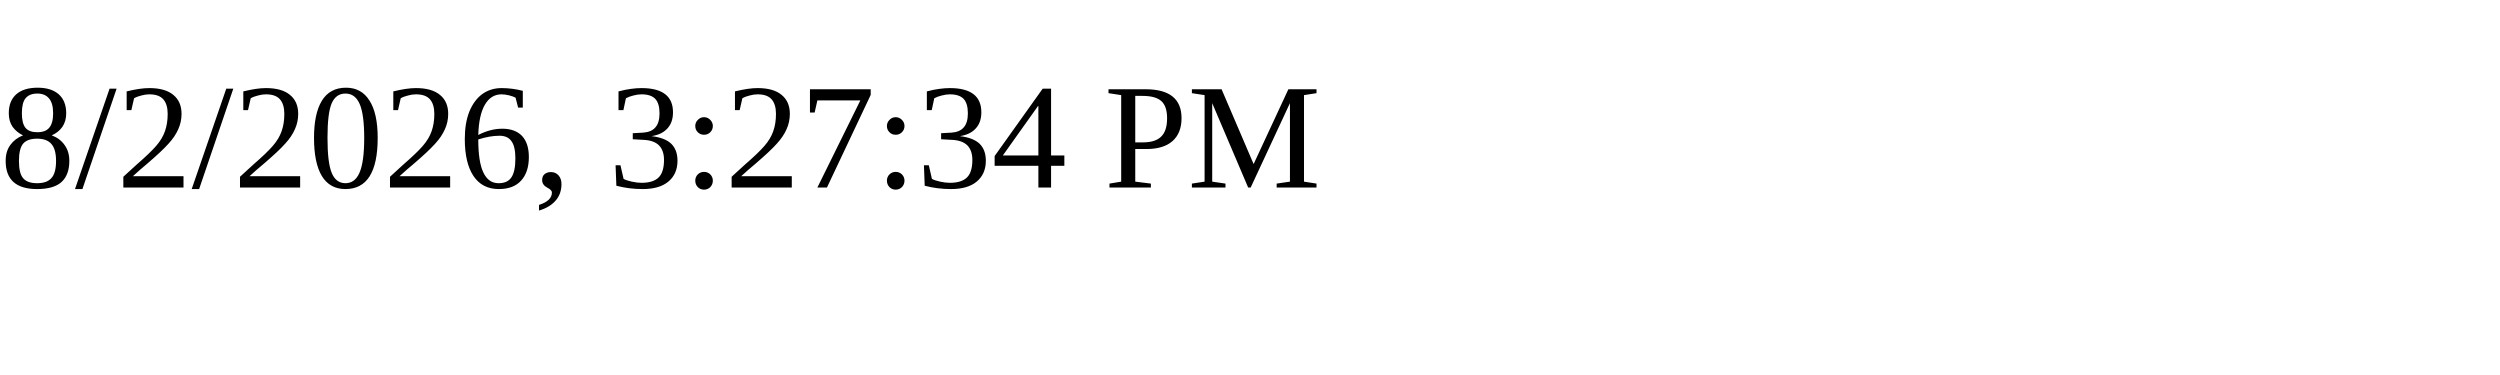
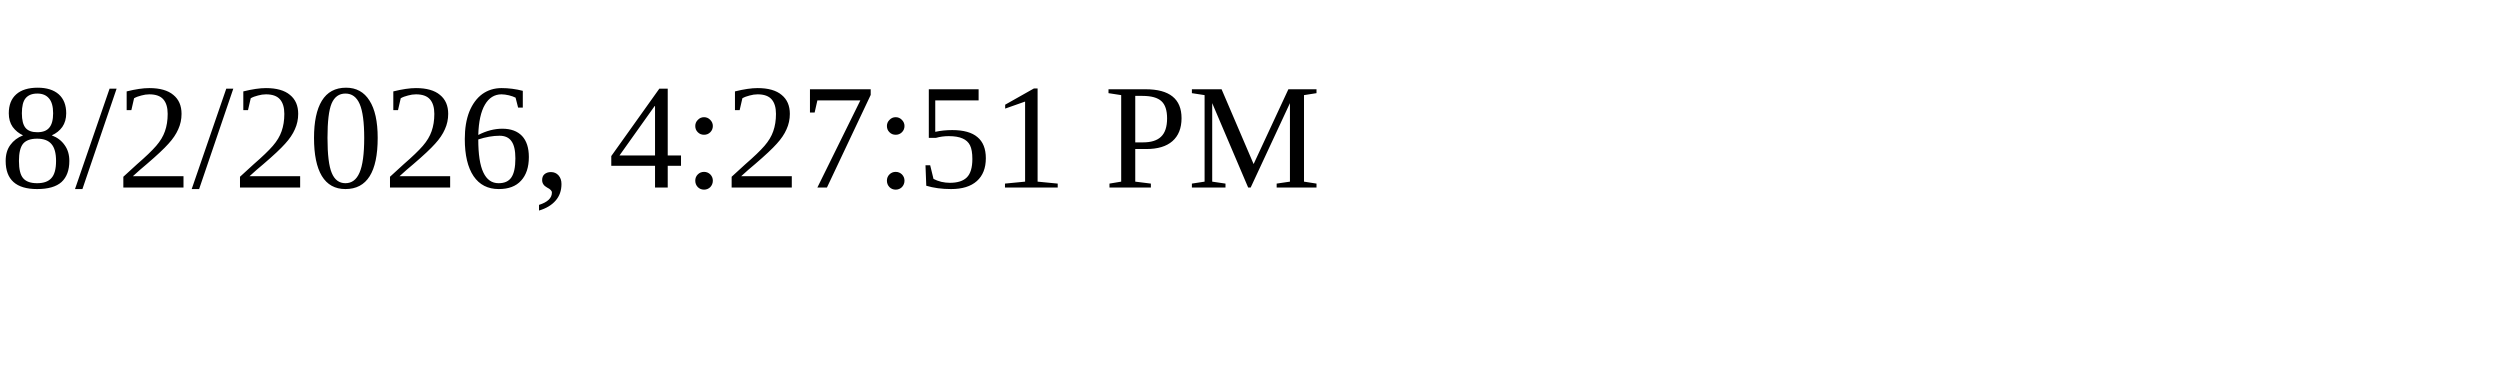
<svg xmlns="http://www.w3.org/2000/svg" height="30" width="200">
-   <text x="0" y="15">8/2/2026, 3:27:34 PM</text>
+   <text x="0" y="15">8/2/2026, 4:27:51 PM</text>
</svg>
